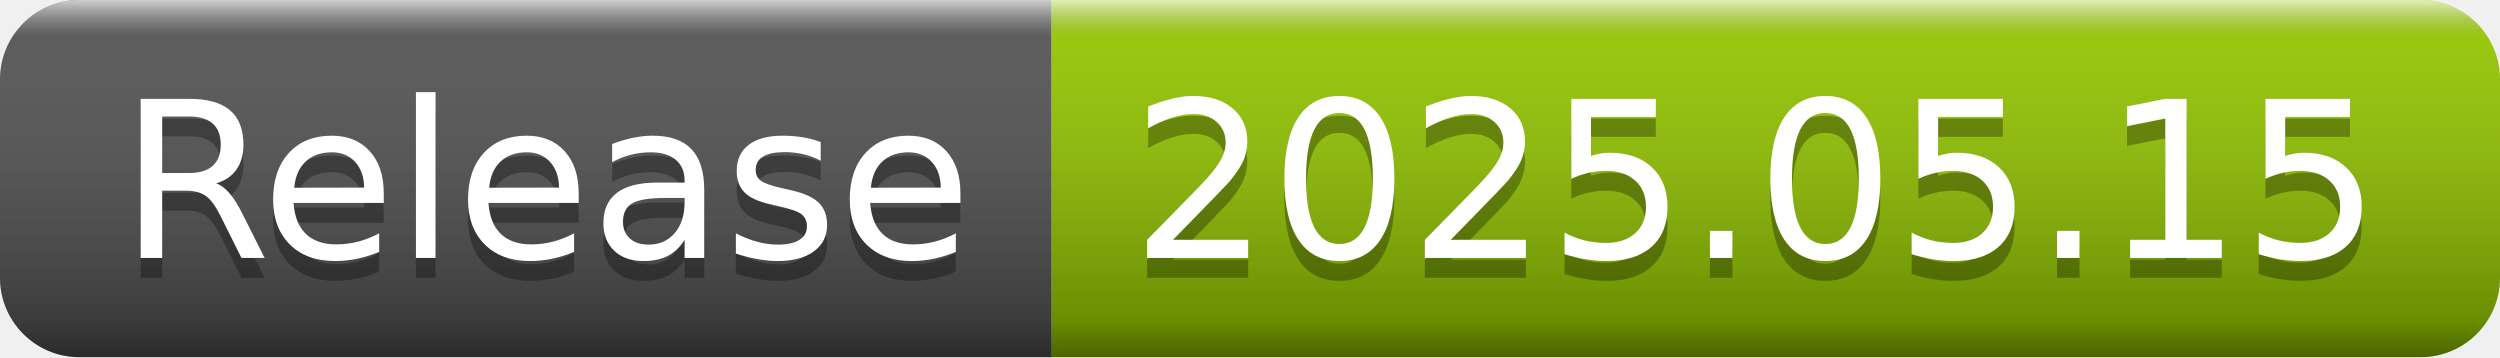
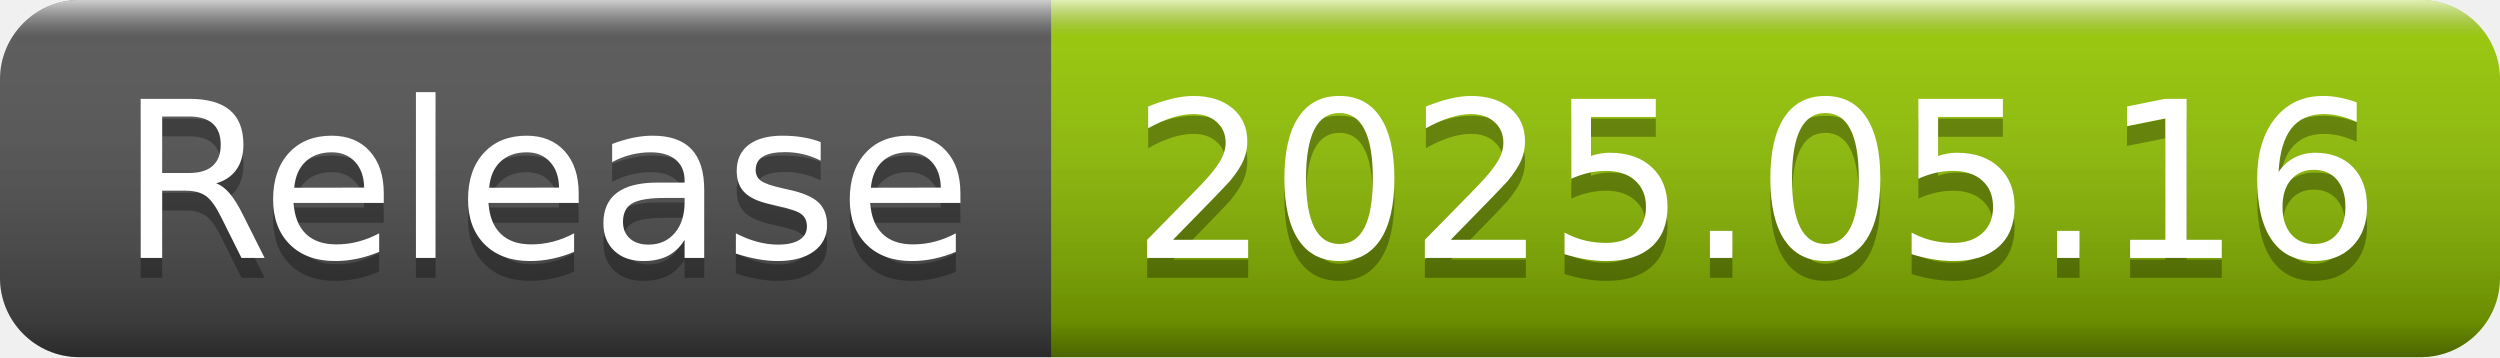
- <svg xmlns="http://www.w3.org/2000/svg" width="126" height="18" role="img" aria-label="Release: 2025.05.15">
+ <svg xmlns="http://www.w3.org/2000/svg" width="126" height="18" role="img" aria-label="Release: 2025.05.16">
  <linearGradient id="s" x2="0" y2="100%">
    <stop offset="0" stop-color="#fff" stop-opacity=".7" />
    <stop offset=".1" stop-color="#aaa" stop-opacity=".1" />
    <stop offset=".9" stop-color="#000" stop-opacity=".3" />
    <stop offset="1" stop-color="#000" stop-opacity=".5" />
  </linearGradient>
  <clipPath id="r">
    <rect width="126" height="18" rx="4" fill="#fff" />
  </clipPath>
  <g clip-path="url(#r)">
    <rect width="53" height="18" fill="#555" />
    <rect x="53" width="73" height="18" fill="#97ca00" />
    <rect width="126" height="18" fill="url(#s)" />
  </g>
  <g fill="#fff" text-anchor="middle" font-family="Verdana,Geneva,DejaVu Sans,sans-serif" text-rendering="geometricPrecision" font-size="110">
    <text aria-hidden="true" x="275" y="140" fill="#010101" fill-opacity=".3" transform="scale(.1)" textLength="430">Release</text>
    <text x="275" y="130" transform="scale(.1)" fill="#fff" textLength="430">Release</text>
-     <text aria-hidden="true" x="885" y="140" fill="#010101" fill-opacity=".3" transform="scale(.1)" textLength="630">2025.05.15</text>
-     <text x="885" y="130" transform="scale(.1)" fill="#fff" textLength="630">2025.05.15</text>
+     <text aria-hidden="true" x="885" y="140" fill="#010101" fill-opacity=".3" transform="scale(.1)" textLength="630">2025.05.16</text>
+     <text x="885" y="130" transform="scale(.1)" fill="#fff" textLength="630">2025.05.16</text>
  </g>
</svg>
